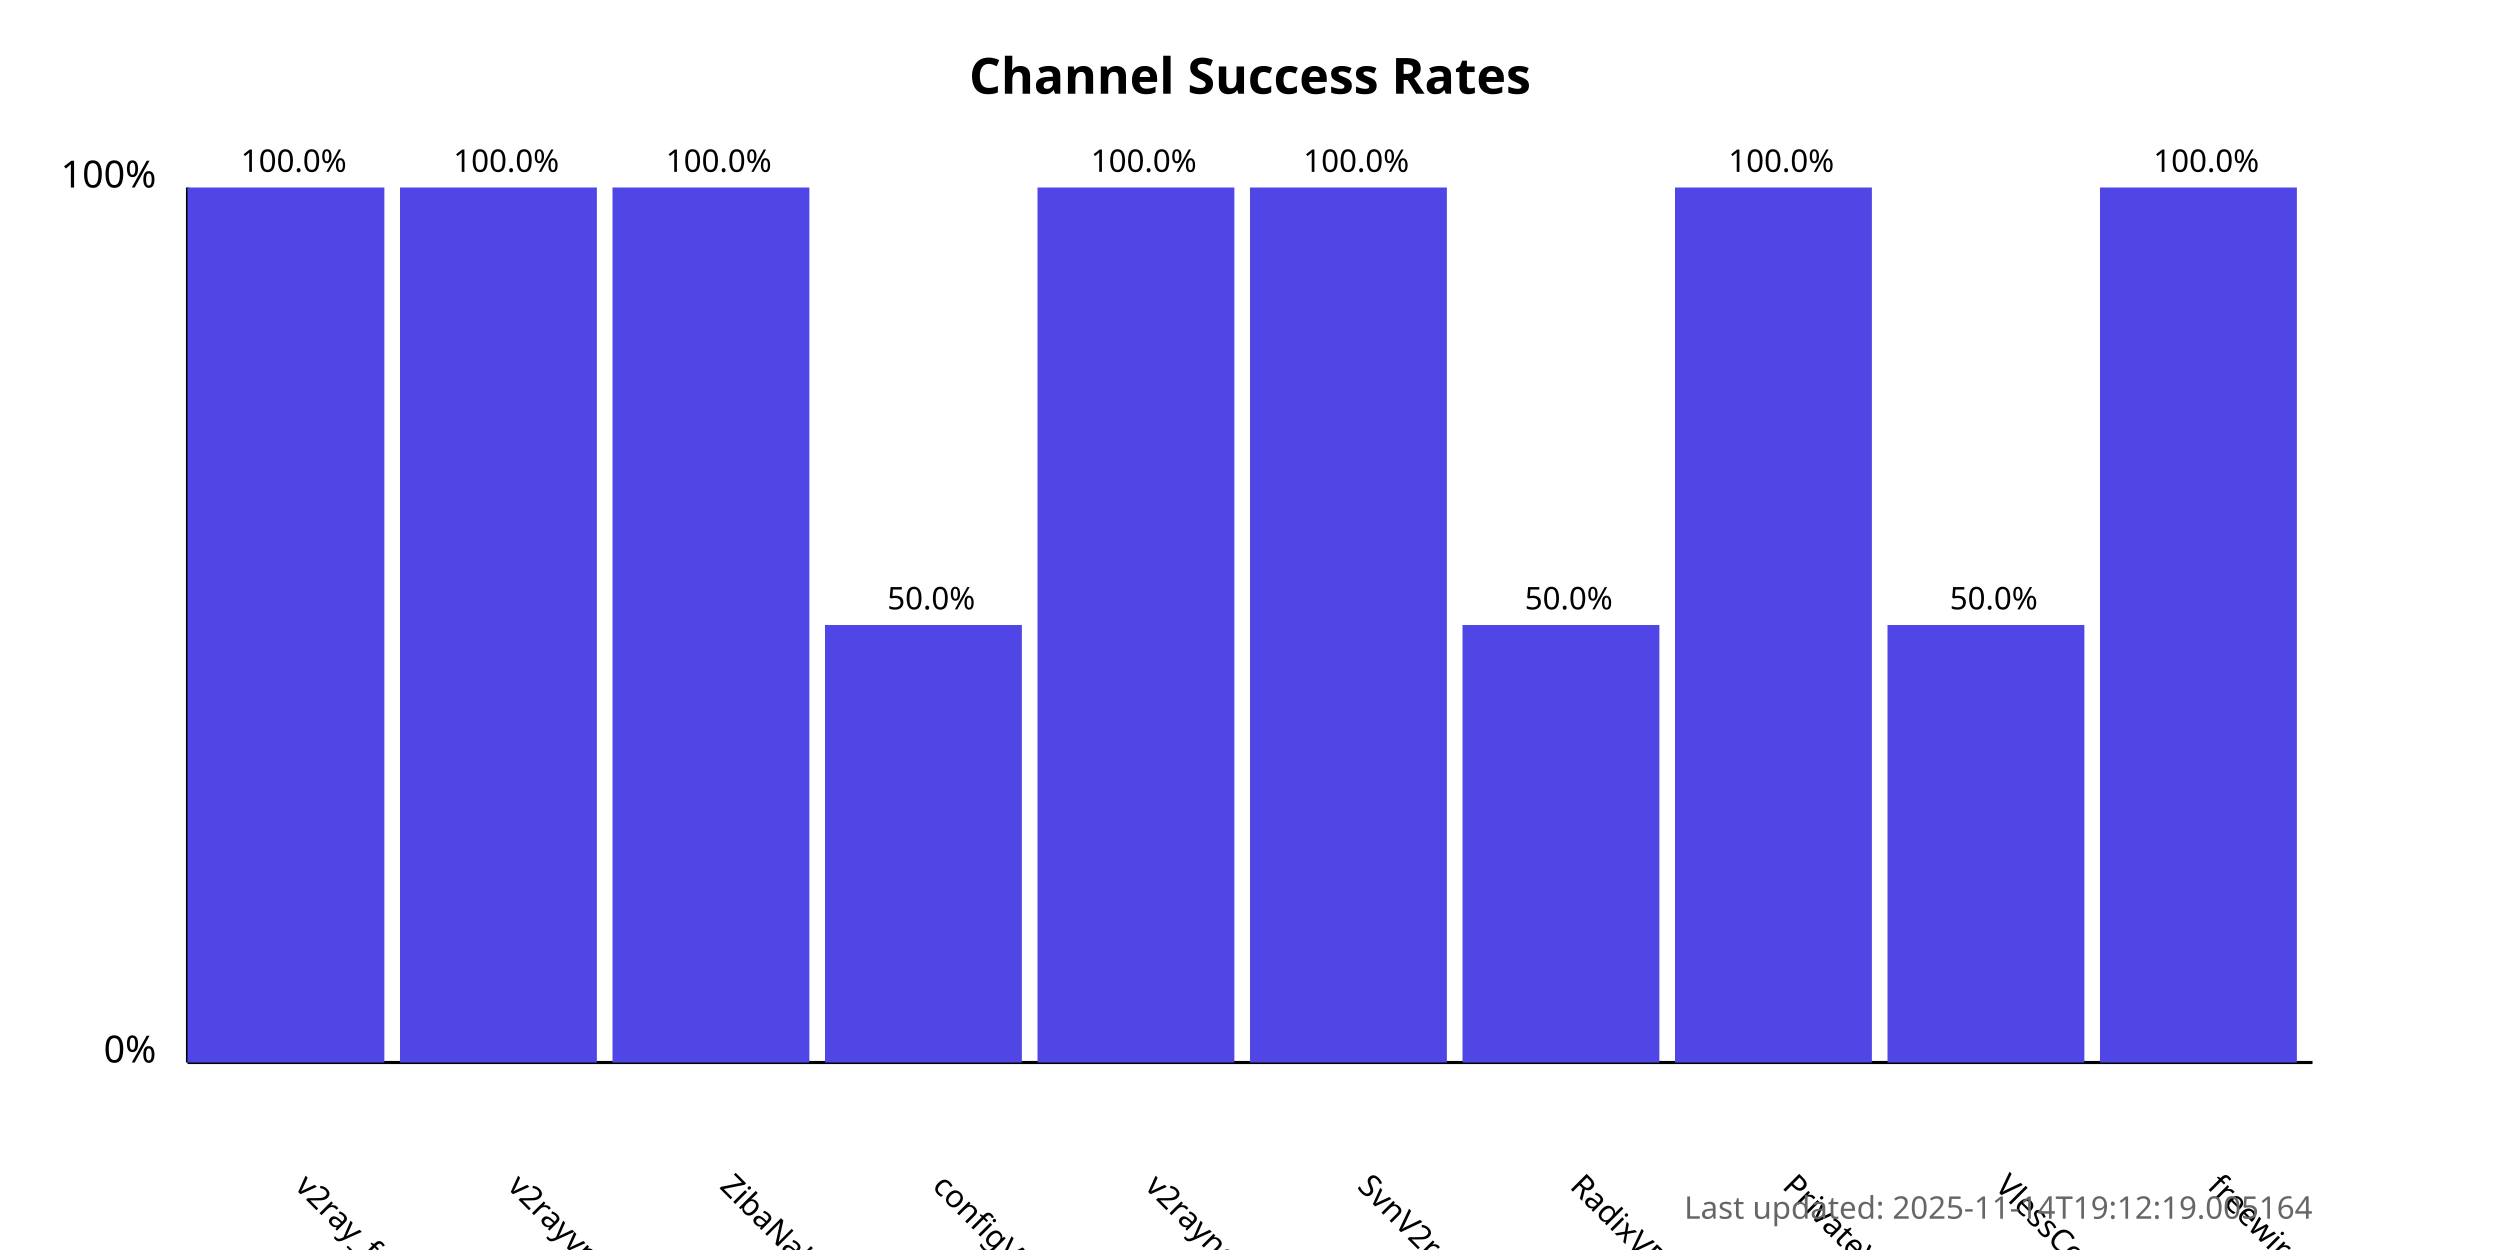
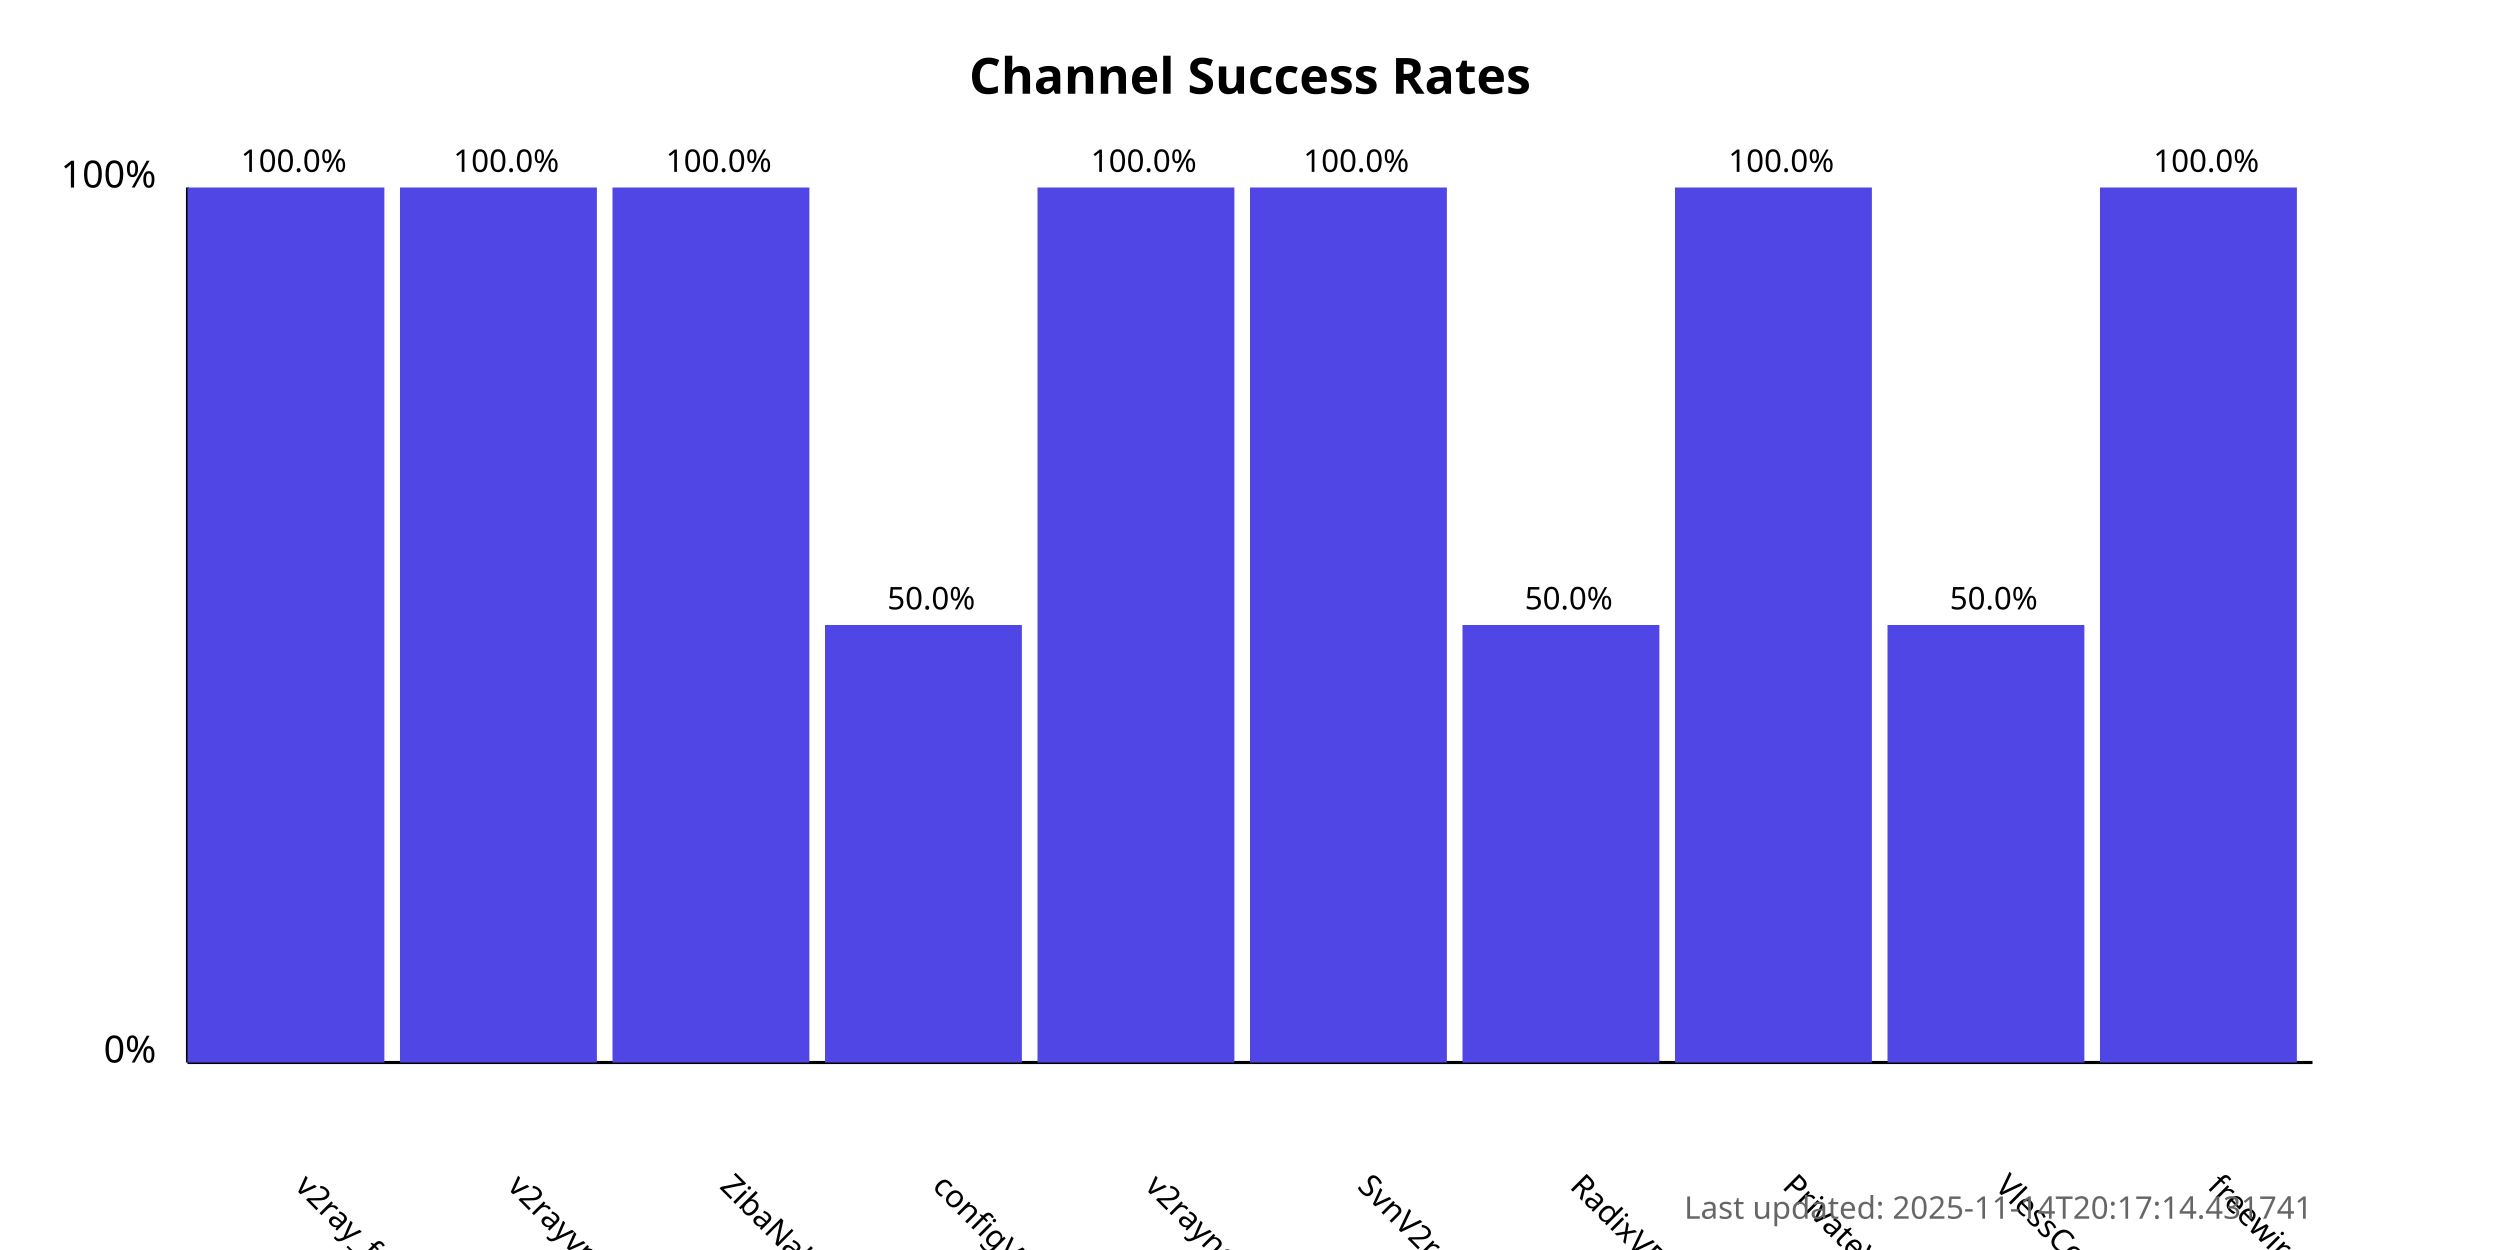
<svg xmlns="http://www.w3.org/2000/svg" width="800" height="400">
  <style>
            .chart-title { font: bold 16px sans-serif; }
            .axis-label { font: 12px sans-serif; }
            .tick-label { font: 10px sans-serif; }
            .bar { fill: #4f46e5; }
            .bar:hover { fill: #6366f1; }
            .timestamp { font: 10px sans-serif; fill: #666; }
        </style>
  <text x="400.0" y="30" text-anchor="middle" class="chart-title">
            Channel Success Rates
        </text>
  <line x1="60" y1="340" x2="60" y2="60" stroke="black" stroke-width="1" />
  <line x1="60" y1="340" x2="740" y2="340" stroke="black" stroke-width="1" />
  <text x="50" y="340" text-anchor="end" class="axis-label">0%</text>
  <text x="50" y="60" text-anchor="end" class="axis-label">100%</text>
  <g>
    <rect x="60" y="60.0" width="63.0" height="280.0" class="bar" />
    <text x="94.0" y="380" transform="rotate(45, 94.0, 380)" text-anchor="start" class="tick-label">
                v2ray_free_conf
            </text>
    <text x="94.0" y="55.0" text-anchor="middle" class="tick-label">
                100.0%
            </text>
  </g>
  <g>
    <rect x="128.0" y="60.0" width="63.0" height="280.0" class="bar" />
    <text x="162.0" y="380" transform="rotate(45, 162.0, 380)" text-anchor="start" class="tick-label">
                v2rayvpno
            </text>
    <text x="162.0" y="55.0" text-anchor="middle" class="tick-label">
                100.0%
            </text>
  </g>
  <g>
    <rect x="196.0" y="60.0" width="63.0" height="280.0" class="bar" />
    <text x="230.0" y="380" transform="rotate(45, 230.0, 380)" text-anchor="start" class="tick-label">
                ZibaNabz
            </text>
    <text x="230.0" y="55.0" text-anchor="middle" class="tick-label">
                100.0%
            </text>
  </g>
  <g>
    <rect x="264.0" y="200.0" width="63.0" height="140.0" class="bar" />
    <text x="298.0" y="380" transform="rotate(45, 298.0, 380)" text-anchor="start" class="tick-label">
                configV2rayForFree
            </text>
    <text x="298.0" y="195.0" text-anchor="middle" class="tick-label">
                50.0%
            </text>
  </g>
  <g>
    <rect x="332.0" y="60.0" width="63.0" height="280.0" class="bar" />
    <text x="366.0" y="380" transform="rotate(45, 366.0, 380)" text-anchor="start" class="tick-label">
                v2rayngvpn
            </text>
    <text x="366.0" y="55.0" text-anchor="middle" class="tick-label">
                100.0%
            </text>
  </g>
  <g>
    <rect x="400.0" y="60.0" width="63.0" height="280.0" class="bar" />
    <text x="434.0" y="380" transform="rotate(45, 434.0, 380)" text-anchor="start" class="tick-label">
                SvnV2ray
            </text>
    <text x="434.0" y="55.0" text-anchor="middle" class="tick-label">
                100.0%
            </text>
  </g>
  <g>
    <rect x="468.0" y="200.0" width="63.0" height="140.0" class="bar" />
    <text x="502.0" y="380" transform="rotate(45, 502.0, 380)" text-anchor="start" class="tick-label">
                RadixVPN
            </text>
    <text x="502.0" y="195.0" text-anchor="middle" class="tick-label">
                50.0%
            </text>
  </g>
  <g>
    <rect x="536.0" y="60.0" width="63.0" height="280.0" class="bar" />
    <text x="570.0" y="380" transform="rotate(45, 570.0, 380)" text-anchor="start" class="tick-label">
                PrivateVPNs
            </text>
    <text x="570.0" y="55.0" text-anchor="middle" class="tick-label">
                100.0%
            </text>
  </g>
  <g>
    <rect x="604.0" y="200.0" width="63.0" height="140.0" class="bar" />
    <text x="638.0" y="380" transform="rotate(45, 638.0, 380)" text-anchor="start" class="tick-label">
                VlessConfig
            </text>
    <text x="638.0" y="195.0" text-anchor="middle" class="tick-label">
                50.0%
            </text>
  </g>
  <g>
    <rect x="672.0" y="60.0" width="63.0" height="280.0" class="bar" />
    <text x="706.0" y="380" transform="rotate(45, 706.0, 380)" text-anchor="start" class="tick-label">
                freewireguard
            </text>
    <text x="706.0" y="55.0" text-anchor="middle" class="tick-label">
                100.0%
            </text>
  </g>
  <text x="740" y="390" text-anchor="end" class="timestamp">
-             Last updated: 2025-11-14T19:12:19.005164
+             Last updated: 2025-11-14T20:17:14.431741
        </text>
</svg>
